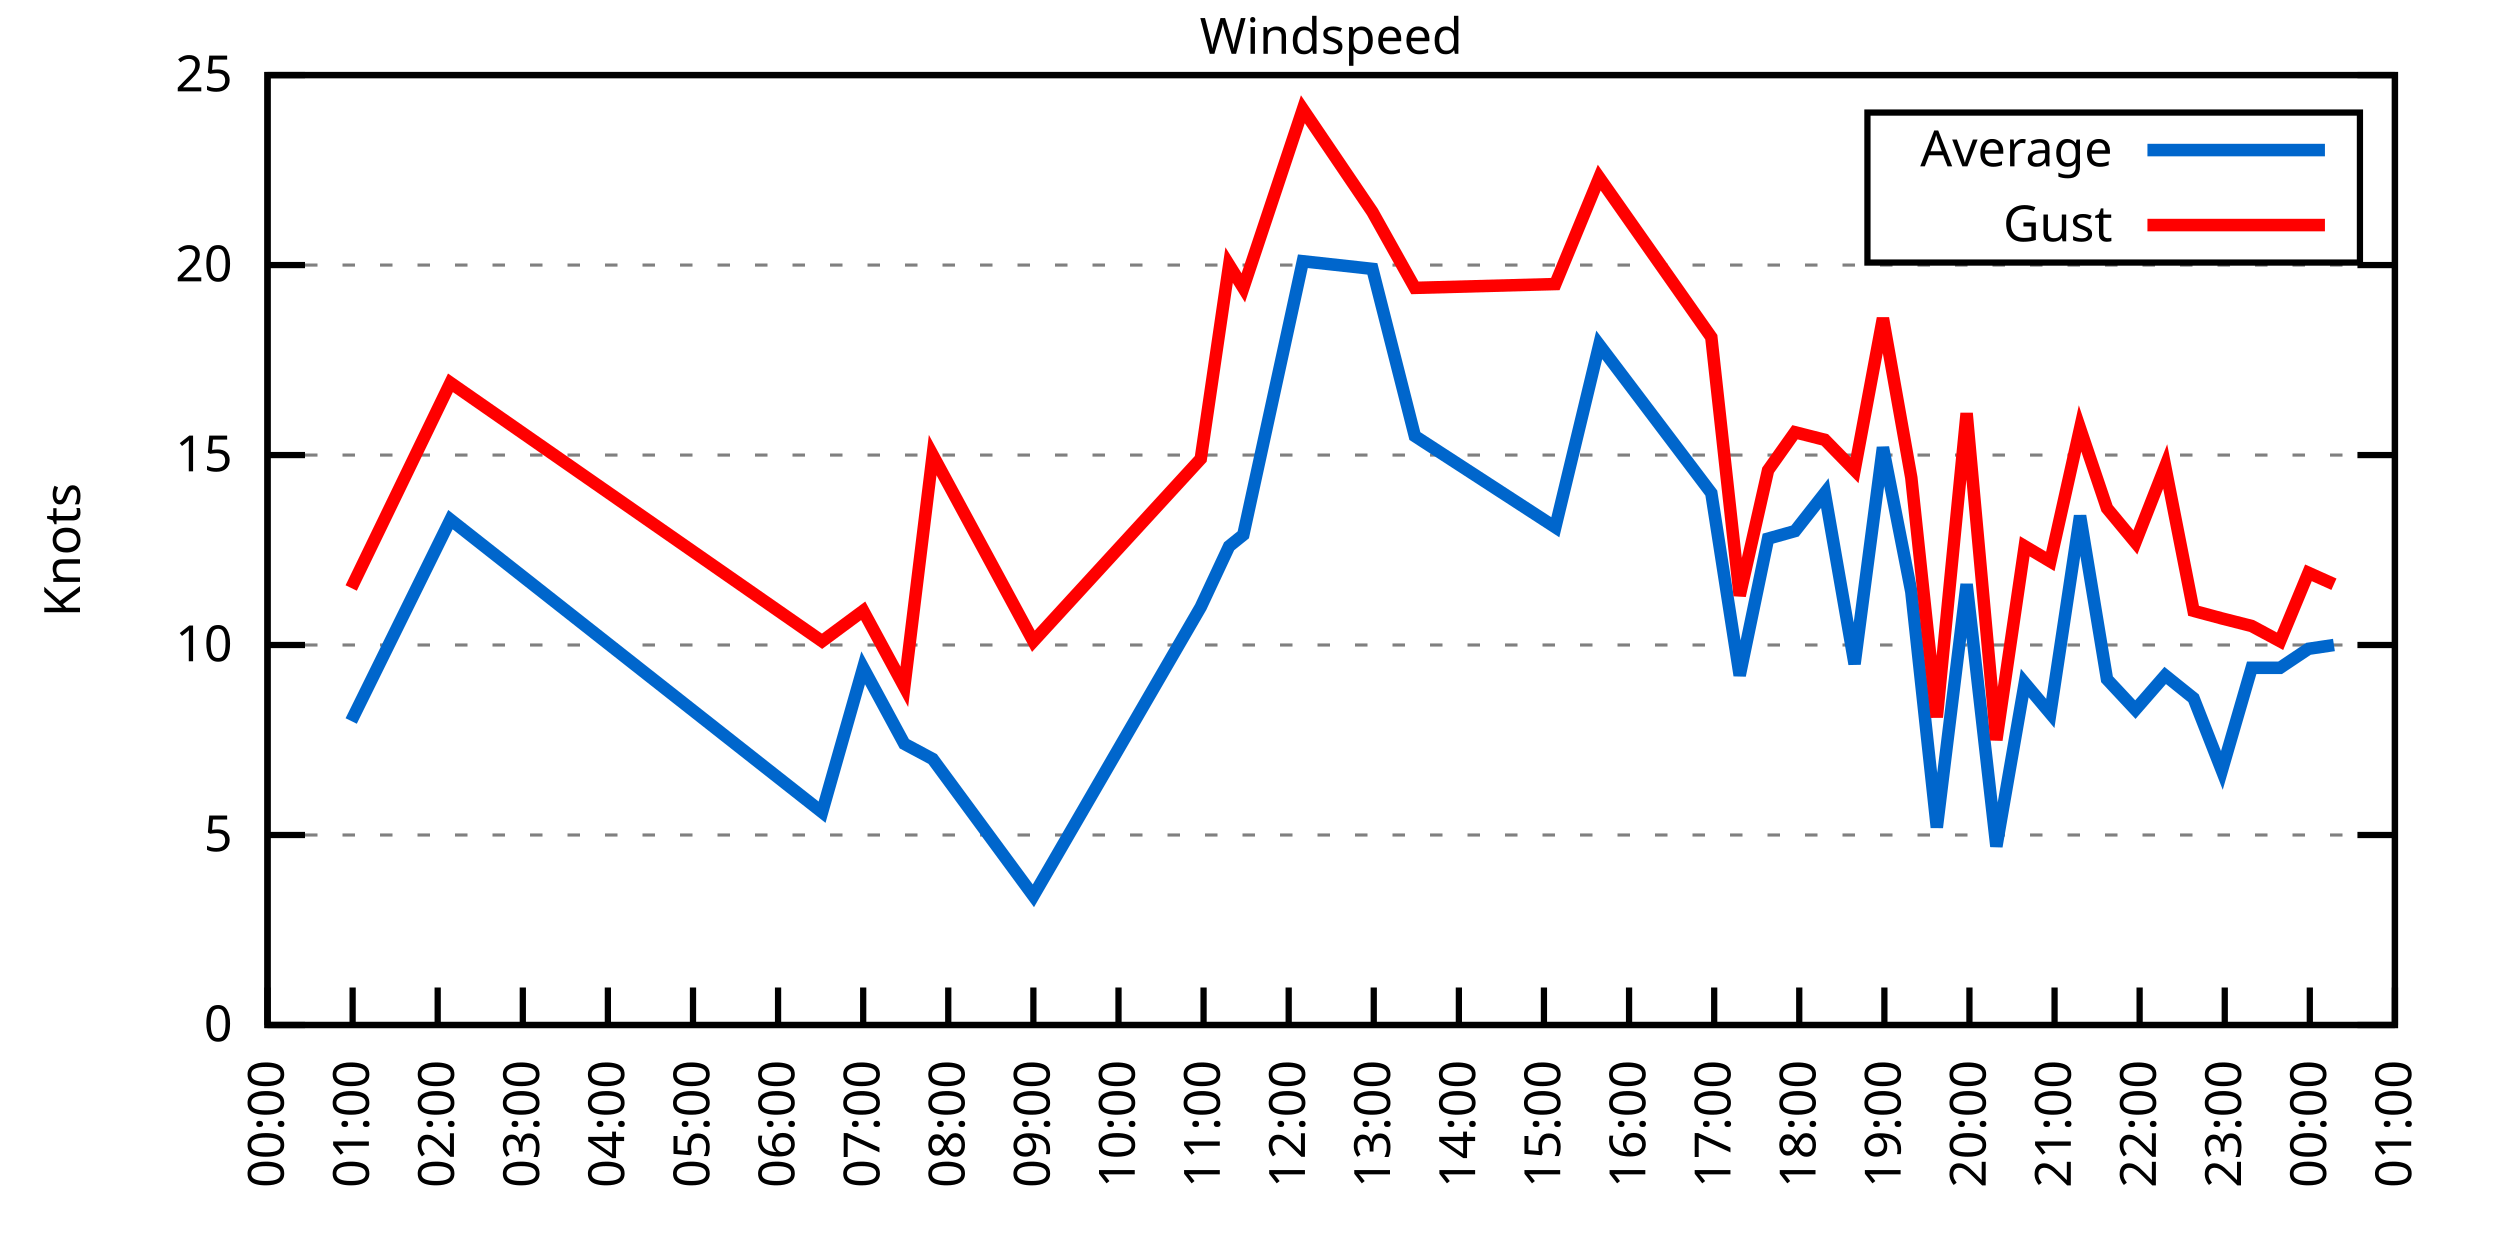
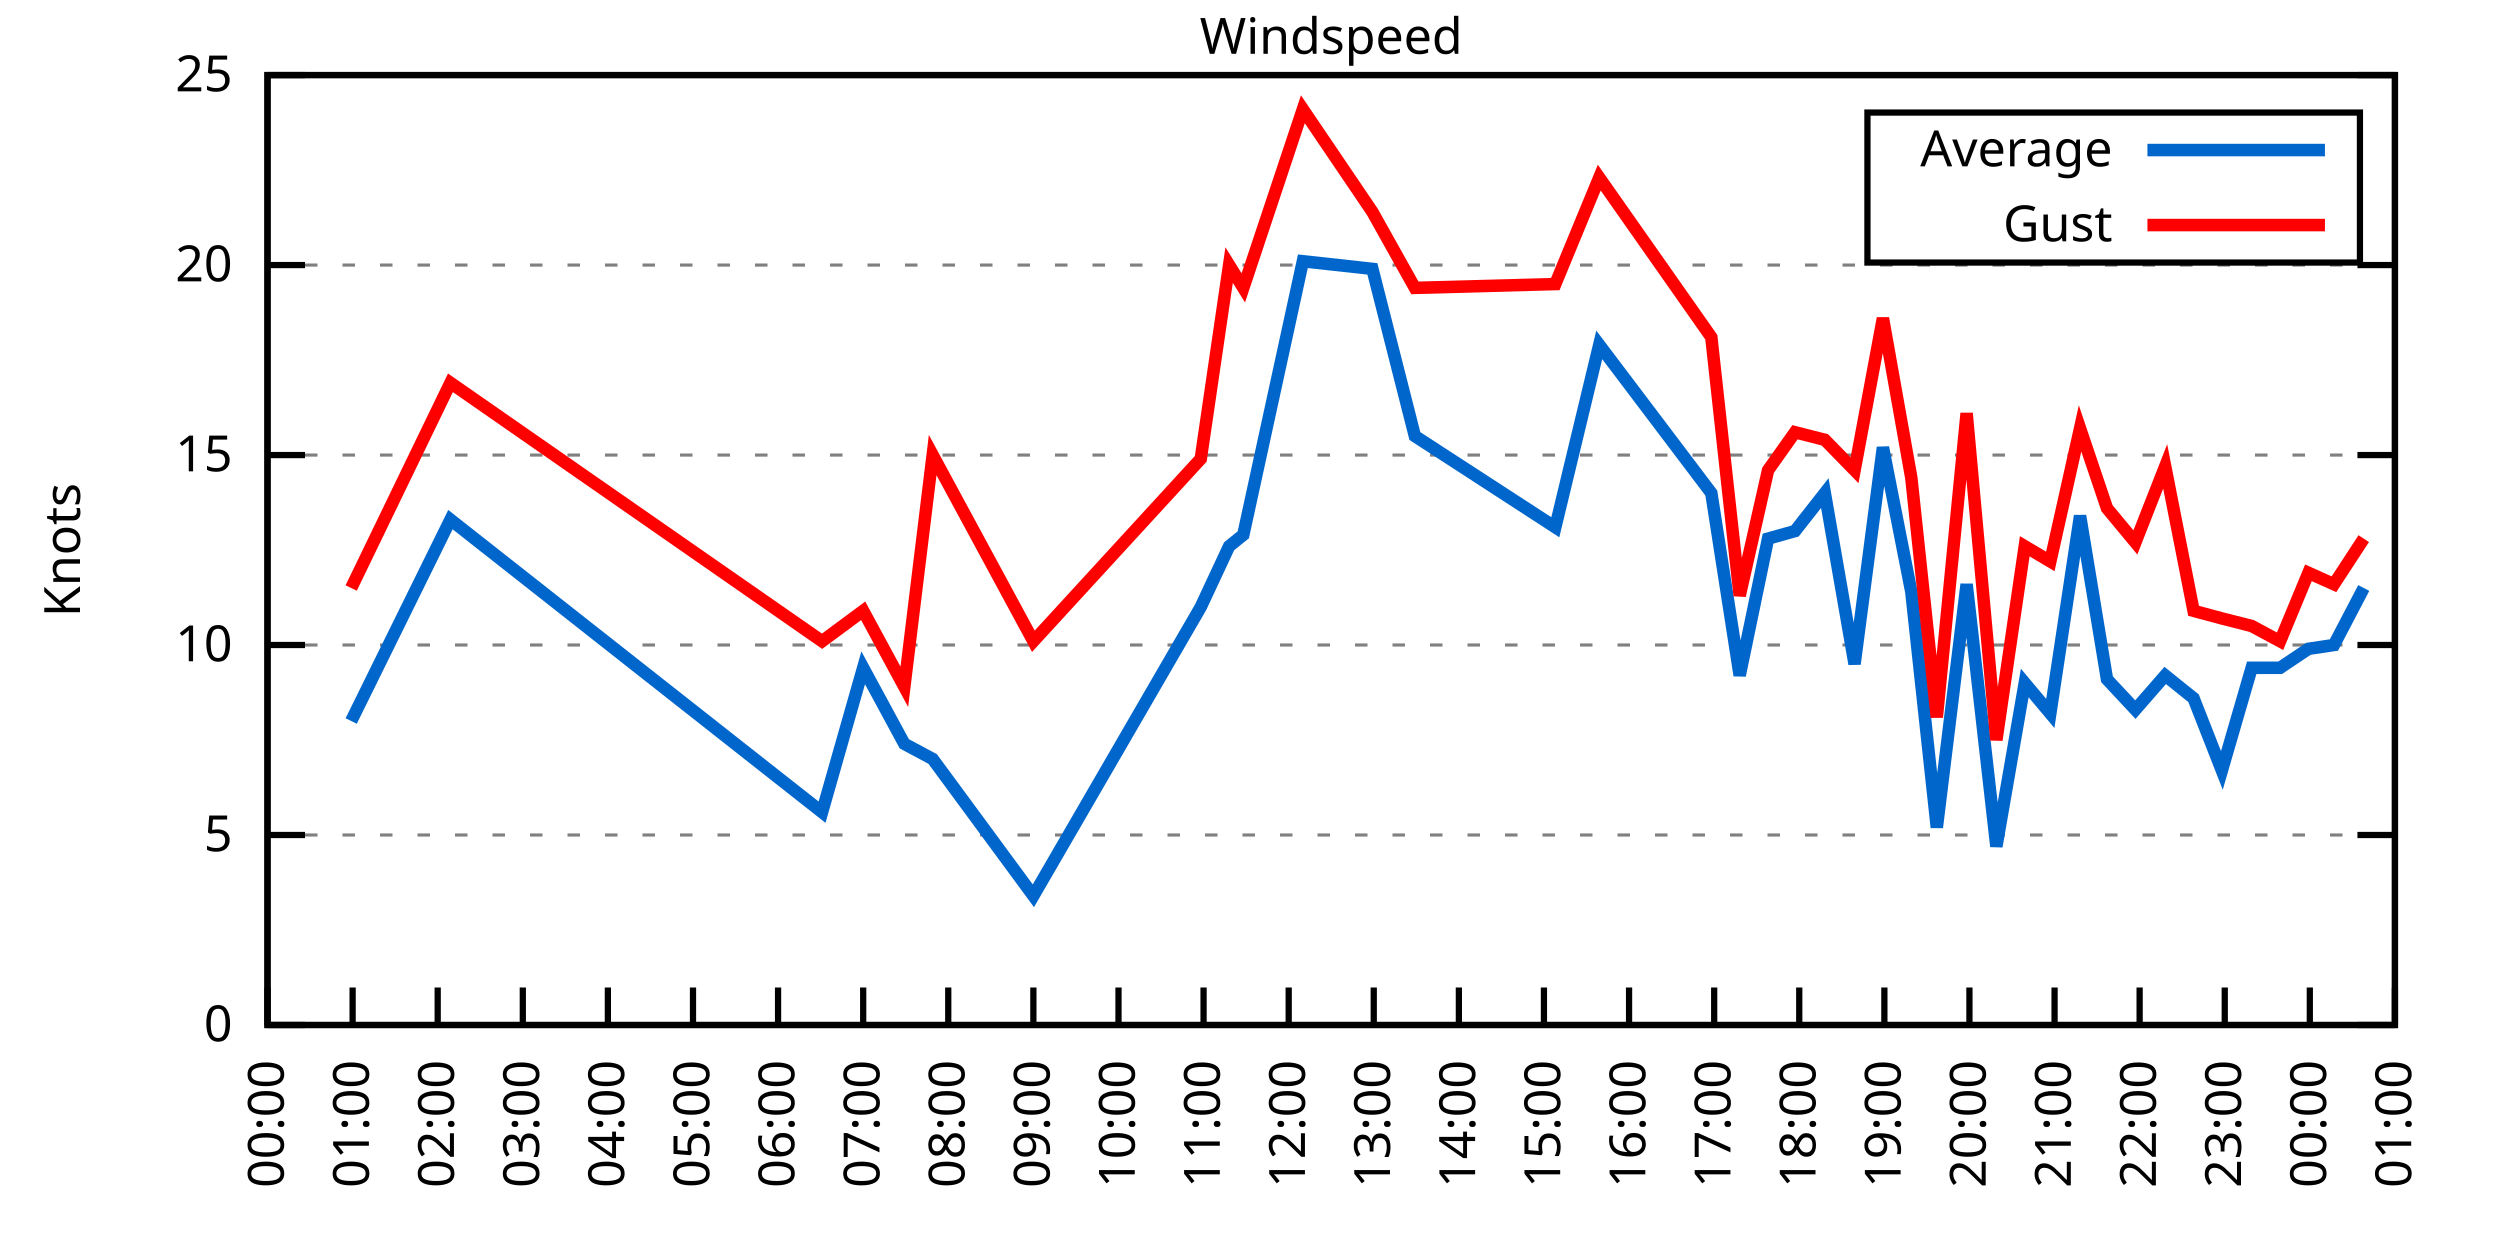
<svg xmlns="http://www.w3.org/2000/svg" xmlns:xlink="http://www.w3.org/1999/xlink" width="400" height="200" viewBox="0 0 400 200">
  <g id="gnuplot_canvas">
    <rect x="0" y="0" width="400" height="200" fill="none" />
    <defs>
      <circle id="gpDot" r="0.5" stroke-width="0.5" stroke="currentColor" />
      <path id="gpPt0" stroke-width="0.333" stroke="currentColor" d="M-1,0 h2 M0,-1 v2" />
      <path id="gpPt1" stroke-width="0.333" stroke="currentColor" d="M-1,-1 L1,1 M1,-1 L-1,1" />
      <path id="gpPt2" stroke-width="0.333" stroke="currentColor" d="M-1,0 L1,0 M0,-1 L0,1 M-1,-1 L1,1 M-1,1 L1,-1" />
      <rect id="gpPt3" stroke-width="0.333" stroke="currentColor" x="-1" y="-1" width="2" height="2" />
      <rect id="gpPt4" stroke-width="0.333" stroke="currentColor" fill="currentColor" x="-1" y="-1" width="2" height="2" />
      <circle id="gpPt5" stroke-width="0.333" stroke="currentColor" cx="0" cy="0" r="1" />
      <use xlink:href="#gpPt5" id="gpPt6" fill="currentColor" stroke="none" />
      <path id="gpPt7" stroke-width="0.333" stroke="currentColor" d="M0,-1.33 L-1.33,0.67 L1.33,0.67 z" />
      <use xlink:href="#gpPt7" id="gpPt8" fill="currentColor" stroke="none" />
      <use xlink:href="#gpPt7" id="gpPt9" stroke="currentColor" transform="rotate(180)" />
      <use xlink:href="#gpPt9" id="gpPt10" fill="currentColor" stroke="none" />
      <use xlink:href="#gpPt3" id="gpPt11" stroke="currentColor" transform="rotate(45)" />
      <use xlink:href="#gpPt11" id="gpPt12" fill="currentColor" stroke="none" />
      <path id="gpPt13" stroke-width="0.333" stroke="currentColor" d="M0,1.330 L1.265,0.411 L0.782,-1.067 L-0.782,-1.076 L-1.265,0.411 z" />
      <use xlink:href="#gpPt13" id="gpPt14" fill="currentColor" stroke="none" />
      <filter id="textbox" filterUnits="objectBoundingBox" x="0" y="0" height="1" width="1">
        <feFlood flood-color="white" flood-opacity="1" result="bgnd" />
        <feComposite in="SourceGraphic" in2="bgnd" operator="atop" />
      </filter>
      <filter id="greybox" filterUnits="objectBoundingBox" x="0" y="0" height="1" width="1">
        <feFlood flood-color="lightgrey" flood-opacity="1" result="grey" />
        <feComposite in="SourceGraphic" in2="grey" operator="atop" />
      </filter>
    </defs>
    <g fill="none" color="white" stroke="currentColor" stroke-width="1.00" stroke-linecap="butt" stroke-linejoin="miter">
</g>
    <g fill="none" color="black" stroke="currentColor" stroke-width="1.00" stroke-linecap="butt" stroke-linejoin="miter">
      <g stroke="none" shape-rendering="crispEdges">
        <polygon fill="rgb(255, 255, 255)" points="42.80,164.00 383.18,164.00 383.18,12.02 42.80,12.02 " />
      </g>
    </g>
    <g fill="none" color="black" stroke="currentColor" stroke-width="1.00" stroke-linecap="butt" stroke-linejoin="miter">
</g>
    <g fill="none" color="black" stroke="black" stroke-width="0.50" stroke-linecap="butt" stroke-linejoin="miter">
</g>
    <g fill="none" color="gray" stroke="currentColor" stroke-width="0.50" stroke-linecap="butt" stroke-linejoin="miter">
      <path stroke="gray" stroke-dasharray="2,4" class="gridline" d="M42.80,164.00 L383.19,164.00  " />
    </g>
    <g fill="none" color="gray" stroke="gray" stroke-width="1.00" stroke-linecap="butt" stroke-linejoin="miter">
</g>
    <g fill="none" color="black" stroke="currentColor" stroke-width="1.00" stroke-linecap="butt" stroke-linejoin="miter">
      <path stroke="black" d="M42.80,164.00 L48.80,164.00 M383.19,164.00 L377.19,164.00  " />
      <g transform="translate(37.20,166.60)" stroke="none" fill="black" font-family="Sans" font-size="8.00" text-anchor="end">
        <text>
          <tspan font-family="Sans"> 0</tspan>
        </text>
      </g>
    </g>
    <g fill="none" color="black" stroke="currentColor" stroke-width="1.00" stroke-linecap="butt" stroke-linejoin="miter">
</g>
    <g fill="none" color="black" stroke="black" stroke-width="0.50" stroke-linecap="butt" stroke-linejoin="miter">
</g>
    <g fill="none" color="gray" stroke="currentColor" stroke-width="0.50" stroke-linecap="butt" stroke-linejoin="miter">
      <path stroke="gray" stroke-dasharray="2,4" class="gridline" d="M42.80,133.60 L383.19,133.60  " />
    </g>
    <g fill="none" color="gray" stroke="gray" stroke-width="1.00" stroke-linecap="butt" stroke-linejoin="miter">
</g>
    <g fill="none" color="black" stroke="currentColor" stroke-width="1.00" stroke-linecap="butt" stroke-linejoin="miter">
      <path stroke="black" d="M42.80,133.60 L48.80,133.60 M383.19,133.60 L377.19,133.60  " />
      <g transform="translate(37.20,136.20)" stroke="none" fill="black" font-family="Sans" font-size="8.00" text-anchor="end">
        <text>
          <tspan font-family="Sans"> 5</tspan>
        </text>
      </g>
    </g>
    <g fill="none" color="black" stroke="currentColor" stroke-width="1.00" stroke-linecap="butt" stroke-linejoin="miter">
</g>
    <g fill="none" color="black" stroke="black" stroke-width="0.50" stroke-linecap="butt" stroke-linejoin="miter">
</g>
    <g fill="none" color="gray" stroke="currentColor" stroke-width="0.50" stroke-linecap="butt" stroke-linejoin="miter">
      <path stroke="gray" stroke-dasharray="2,4" class="gridline" d="M42.80,103.20 L383.19,103.20  " />
    </g>
    <g fill="none" color="gray" stroke="gray" stroke-width="1.00" stroke-linecap="butt" stroke-linejoin="miter">
</g>
    <g fill="none" color="black" stroke="currentColor" stroke-width="1.00" stroke-linecap="butt" stroke-linejoin="miter">
      <path stroke="black" d="M42.80,103.20 L48.80,103.20 M383.19,103.20 L377.19,103.20  " />
      <g transform="translate(37.20,105.80)" stroke="none" fill="black" font-family="Sans" font-size="8.00" text-anchor="end">
        <text>
          <tspan font-family="Sans"> 10</tspan>
        </text>
      </g>
    </g>
    <g fill="none" color="black" stroke="currentColor" stroke-width="1.00" stroke-linecap="butt" stroke-linejoin="miter">
</g>
    <g fill="none" color="black" stroke="black" stroke-width="0.50" stroke-linecap="butt" stroke-linejoin="miter">
</g>
    <g fill="none" color="gray" stroke="currentColor" stroke-width="0.50" stroke-linecap="butt" stroke-linejoin="miter">
      <path stroke="gray" stroke-dasharray="2,4" class="gridline" d="M42.80,72.81 L383.19,72.81  " />
    </g>
    <g fill="none" color="gray" stroke="gray" stroke-width="1.00" stroke-linecap="butt" stroke-linejoin="miter">
</g>
    <g fill="none" color="black" stroke="currentColor" stroke-width="1.00" stroke-linecap="butt" stroke-linejoin="miter">
      <path stroke="black" d="M42.80,72.81 L48.80,72.81 M383.19,72.81 L377.19,72.81  " />
      <g transform="translate(37.20,75.41)" stroke="none" fill="black" font-family="Sans" font-size="8.00" text-anchor="end">
        <text>
          <tspan font-family="Sans"> 15</tspan>
        </text>
      </g>
    </g>
    <g fill="none" color="black" stroke="currentColor" stroke-width="1.00" stroke-linecap="butt" stroke-linejoin="miter">
</g>
    <g fill="none" color="black" stroke="black" stroke-width="0.50" stroke-linecap="butt" stroke-linejoin="miter">
</g>
    <g fill="none" color="gray" stroke="currentColor" stroke-width="0.50" stroke-linecap="butt" stroke-linejoin="miter">
      <path stroke="gray" stroke-dasharray="2,4" class="gridline" d="M42.80,42.41 L383.19,42.41  " />
    </g>
    <g fill="none" color="gray" stroke="gray" stroke-width="1.00" stroke-linecap="butt" stroke-linejoin="miter">
</g>
    <g fill="none" color="black" stroke="currentColor" stroke-width="1.00" stroke-linecap="butt" stroke-linejoin="miter">
      <path stroke="black" d="M42.80,42.41 L48.80,42.41 M383.19,42.41 L377.19,42.41  " />
      <g transform="translate(37.20,45.01)" stroke="none" fill="black" font-family="Sans" font-size="8.00" text-anchor="end">
        <text>
          <tspan font-family="Sans"> 20</tspan>
        </text>
      </g>
    </g>
    <g fill="none" color="black" stroke="currentColor" stroke-width="1.00" stroke-linecap="butt" stroke-linejoin="miter">
</g>
    <g fill="none" color="black" stroke="black" stroke-width="0.50" stroke-linecap="butt" stroke-linejoin="miter">
</g>
    <g fill="none" color="gray" stroke="currentColor" stroke-width="0.50" stroke-linecap="butt" stroke-linejoin="miter">
      <path stroke="gray" stroke-dasharray="2,4" class="gridline" d="M42.80,12.01 L383.19,12.01  " />
    </g>
    <g fill="none" color="gray" stroke="gray" stroke-width="1.00" stroke-linecap="butt" stroke-linejoin="miter">
</g>
    <g fill="none" color="black" stroke="currentColor" stroke-width="1.00" stroke-linecap="butt" stroke-linejoin="miter">
      <path stroke="black" d="M42.80,12.01 L48.80,12.01 M383.19,12.01 L377.19,12.01  " />
      <g transform="translate(37.20,14.61)" stroke="none" fill="black" font-family="Sans" font-size="8.00" text-anchor="end">
        <text>
          <tspan font-family="Sans"> 25</tspan>
        </text>
      </g>
    </g>
    <g fill="none" color="black" stroke="currentColor" stroke-width="1.00" stroke-linecap="butt" stroke-linejoin="miter">
      <path stroke="black" d="M42.80,164.00 L42.80,158.00  " />
      <g transform="translate(45.40,169.60) rotate(270.00)" stroke="none" fill="black" font-family="Sans" font-size="8.00" text-anchor="end">
        <text>
          <tspan font-family="Sans">00:00</tspan>
        </text>
      </g>
    </g>
    <g fill="none" color="black" stroke="currentColor" stroke-width="1.00" stroke-linecap="butt" stroke-linejoin="miter">
      <path stroke="black" d="M56.42,164.00 L56.42,158.00  " />
      <g transform="translate(59.02,169.60) rotate(270.00)" stroke="none" fill="black" font-family="Sans" font-size="8.00" text-anchor="end">
        <text>
          <tspan font-family="Sans">01:00</tspan>
        </text>
      </g>
    </g>
    <g fill="none" color="black" stroke="currentColor" stroke-width="1.00" stroke-linecap="butt" stroke-linejoin="miter">
      <path stroke="black" d="M70.03,164.00 L70.03,158.00  " />
      <g transform="translate(72.63,169.60) rotate(270.00)" stroke="none" fill="black" font-family="Sans" font-size="8.00" text-anchor="end">
        <text>
          <tspan font-family="Sans">02:00</tspan>
        </text>
      </g>
    </g>
    <g fill="none" color="black" stroke="currentColor" stroke-width="1.00" stroke-linecap="butt" stroke-linejoin="miter">
      <path stroke="black" d="M83.65,164.00 L83.65,158.00  " />
      <g transform="translate(86.25,169.60) rotate(270.00)" stroke="none" fill="black" font-family="Sans" font-size="8.00" text-anchor="end">
        <text>
          <tspan font-family="Sans">03:00</tspan>
        </text>
      </g>
    </g>
    <g fill="none" color="black" stroke="currentColor" stroke-width="1.00" stroke-linecap="butt" stroke-linejoin="miter">
      <path stroke="black" d="M97.26,164.00 L97.26,158.00  " />
      <g transform="translate(99.86,169.60) rotate(270.00)" stroke="none" fill="black" font-family="Sans" font-size="8.00" text-anchor="end">
        <text>
          <tspan font-family="Sans">04:00</tspan>
        </text>
      </g>
    </g>
    <g fill="none" color="black" stroke="currentColor" stroke-width="1.00" stroke-linecap="butt" stroke-linejoin="miter">
      <path stroke="black" d="M110.88,164.00 L110.88,158.00  " />
      <g transform="translate(113.48,169.60) rotate(270.00)" stroke="none" fill="black" font-family="Sans" font-size="8.00" text-anchor="end">
        <text>
          <tspan font-family="Sans">05:00</tspan>
        </text>
      </g>
    </g>
    <g fill="none" color="black" stroke="currentColor" stroke-width="1.00" stroke-linecap="butt" stroke-linejoin="miter">
      <path stroke="black" d="M124.49,164.00 L124.49,158.00  " />
      <g transform="translate(127.09,169.60) rotate(270.00)" stroke="none" fill="black" font-family="Sans" font-size="8.00" text-anchor="end">
        <text>
          <tspan font-family="Sans">06:00</tspan>
        </text>
      </g>
    </g>
    <g fill="none" color="black" stroke="currentColor" stroke-width="1.00" stroke-linecap="butt" stroke-linejoin="miter">
      <path stroke="black" d="M138.11,164.00 L138.11,158.00  " />
      <g transform="translate(140.71,169.60) rotate(270.00)" stroke="none" fill="black" font-family="Sans" font-size="8.00" text-anchor="end">
        <text>
          <tspan font-family="Sans">07:00</tspan>
        </text>
      </g>
    </g>
    <g fill="none" color="black" stroke="currentColor" stroke-width="1.00" stroke-linecap="butt" stroke-linejoin="miter">
      <path stroke="black" d="M151.72,164.00 L151.72,158.00  " />
      <g transform="translate(154.32,169.60) rotate(270.00)" stroke="none" fill="black" font-family="Sans" font-size="8.00" text-anchor="end">
        <text>
          <tspan font-family="Sans">08:00</tspan>
        </text>
      </g>
    </g>
    <g fill="none" color="black" stroke="currentColor" stroke-width="1.00" stroke-linecap="butt" stroke-linejoin="miter">
      <path stroke="black" d="M165.34,164.00 L165.34,158.00  " />
      <g transform="translate(167.94,169.60) rotate(270.00)" stroke="none" fill="black" font-family="Sans" font-size="8.00" text-anchor="end">
        <text>
          <tspan font-family="Sans">09:00</tspan>
        </text>
      </g>
    </g>
    <g fill="none" color="black" stroke="currentColor" stroke-width="1.00" stroke-linecap="butt" stroke-linejoin="miter">
      <path stroke="black" d="M178.96,164.00 L178.96,158.00  " />
      <g transform="translate(181.56,169.60) rotate(270.00)" stroke="none" fill="black" font-family="Sans" font-size="8.00" text-anchor="end">
        <text>
          <tspan font-family="Sans">10:00</tspan>
        </text>
      </g>
    </g>
    <g fill="none" color="black" stroke="currentColor" stroke-width="1.00" stroke-linecap="butt" stroke-linejoin="miter">
      <path stroke="black" d="M192.57,164.00 L192.57,158.00  " />
      <g transform="translate(195.17,169.60) rotate(270.00)" stroke="none" fill="black" font-family="Sans" font-size="8.00" text-anchor="end">
        <text>
          <tspan font-family="Sans">11:00</tspan>
        </text>
      </g>
    </g>
    <g fill="none" color="black" stroke="currentColor" stroke-width="1.00" stroke-linecap="butt" stroke-linejoin="miter">
      <path stroke="black" d="M206.19,164.00 L206.19,158.00  " />
      <g transform="translate(208.79,169.60) rotate(270.00)" stroke="none" fill="black" font-family="Sans" font-size="8.00" text-anchor="end">
        <text>
          <tspan font-family="Sans">12:00</tspan>
        </text>
      </g>
    </g>
    <g fill="none" color="black" stroke="currentColor" stroke-width="1.00" stroke-linecap="butt" stroke-linejoin="miter">
      <path stroke="black" d="M219.80,164.00 L219.80,158.00  " />
      <g transform="translate(222.40,169.60) rotate(270.00)" stroke="none" fill="black" font-family="Sans" font-size="8.00" text-anchor="end">
        <text>
          <tspan font-family="Sans">13:00</tspan>
        </text>
      </g>
    </g>
    <g fill="none" color="black" stroke="currentColor" stroke-width="1.00" stroke-linecap="butt" stroke-linejoin="miter">
      <path stroke="black" d="M233.42,164.00 L233.42,158.00  " />
      <g transform="translate(236.02,169.60) rotate(270.00)" stroke="none" fill="black" font-family="Sans" font-size="8.00" text-anchor="end">
        <text>
          <tspan font-family="Sans">14:00</tspan>
        </text>
      </g>
    </g>
    <g fill="none" color="black" stroke="currentColor" stroke-width="1.00" stroke-linecap="butt" stroke-linejoin="miter">
      <path stroke="black" d="M247.03,164.00 L247.03,158.00  " />
      <g transform="translate(249.63,169.60) rotate(270.00)" stroke="none" fill="black" font-family="Sans" font-size="8.00" text-anchor="end">
        <text>
          <tspan font-family="Sans">15:00</tspan>
        </text>
      </g>
    </g>
    <g fill="none" color="black" stroke="currentColor" stroke-width="1.00" stroke-linecap="butt" stroke-linejoin="miter">
      <path stroke="black" d="M260.65,164.00 L260.65,158.00  " />
      <g transform="translate(263.25,169.60) rotate(270.00)" stroke="none" fill="black" font-family="Sans" font-size="8.00" text-anchor="end">
        <text>
          <tspan font-family="Sans">16:00</tspan>
        </text>
      </g>
    </g>
    <g fill="none" color="black" stroke="currentColor" stroke-width="1.00" stroke-linecap="butt" stroke-linejoin="miter">
      <path stroke="black" d="M274.27,164.00 L274.27,158.00  " />
      <g transform="translate(276.87,169.60) rotate(270.00)" stroke="none" fill="black" font-family="Sans" font-size="8.00" text-anchor="end">
        <text>
          <tspan font-family="Sans">17:00</tspan>
        </text>
      </g>
    </g>
    <g fill="none" color="black" stroke="currentColor" stroke-width="1.00" stroke-linecap="butt" stroke-linejoin="miter">
      <path stroke="black" d="M287.88,164.00 L287.88,158.00  " />
      <g transform="translate(290.48,169.60) rotate(270.00)" stroke="none" fill="black" font-family="Sans" font-size="8.00" text-anchor="end">
        <text>
          <tspan font-family="Sans">18:00</tspan>
        </text>
      </g>
    </g>
    <g fill="none" color="black" stroke="currentColor" stroke-width="1.00" stroke-linecap="butt" stroke-linejoin="miter">
      <path stroke="black" d="M301.50,164.00 L301.50,158.00  " />
      <g transform="translate(304.10,169.60) rotate(270.00)" stroke="none" fill="black" font-family="Sans" font-size="8.00" text-anchor="end">
        <text>
          <tspan font-family="Sans">19:00</tspan>
        </text>
      </g>
    </g>
    <g fill="none" color="black" stroke="currentColor" stroke-width="1.00" stroke-linecap="butt" stroke-linejoin="miter">
      <path stroke="black" d="M315.11,164.00 L315.11,158.00  " />
      <g transform="translate(317.71,169.60) rotate(270.00)" stroke="none" fill="black" font-family="Sans" font-size="8.00" text-anchor="end">
        <text>
          <tspan font-family="Sans">20:00</tspan>
        </text>
      </g>
    </g>
    <g fill="none" color="black" stroke="currentColor" stroke-width="1.00" stroke-linecap="butt" stroke-linejoin="miter">
      <path stroke="black" d="M328.73,164.00 L328.73,158.00  " />
      <g transform="translate(331.33,169.60) rotate(270.00)" stroke="none" fill="black" font-family="Sans" font-size="8.00" text-anchor="end">
        <text>
          <tspan font-family="Sans">21:00</tspan>
        </text>
      </g>
    </g>
    <g fill="none" color="black" stroke="currentColor" stroke-width="1.00" stroke-linecap="butt" stroke-linejoin="miter">
      <path stroke="black" d="M342.34,164.00 L342.34,158.00  " />
      <g transform="translate(344.94,169.60) rotate(270.00)" stroke="none" fill="black" font-family="Sans" font-size="8.00" text-anchor="end">
        <text>
          <tspan font-family="Sans">22:00</tspan>
        </text>
      </g>
    </g>
    <g fill="none" color="black" stroke="currentColor" stroke-width="1.00" stroke-linecap="butt" stroke-linejoin="miter">
      <path stroke="black" d="M355.96,164.00 L355.96,158.00  " />
      <g transform="translate(358.56,169.60) rotate(270.00)" stroke="none" fill="black" font-family="Sans" font-size="8.00" text-anchor="end">
        <text>
          <tspan font-family="Sans">23:00</tspan>
        </text>
      </g>
    </g>
    <g fill="none" color="black" stroke="currentColor" stroke-width="1.00" stroke-linecap="butt" stroke-linejoin="miter">
      <path stroke="black" d="M369.57,164.00 L369.57,158.00  " />
      <g transform="translate(372.17,169.60) rotate(270.00)" stroke="none" fill="black" font-family="Sans" font-size="8.00" text-anchor="end">
        <text>
          <tspan font-family="Sans">00:00</tspan>
        </text>
      </g>
    </g>
    <g fill="none" color="black" stroke="currentColor" stroke-width="1.00" stroke-linecap="butt" stroke-linejoin="miter">
      <path stroke="black" d="M383.19,164.00 L383.19,158.00  " />
      <g transform="translate(385.79,169.60) rotate(270.00)" stroke="none" fill="black" font-family="Sans" font-size="8.00" text-anchor="end">
        <text>
          <tspan font-family="Sans">01:00</tspan>
        </text>
      </g>
    </g>
    <g fill="none" color="black" stroke="currentColor" stroke-width="1.00" stroke-linecap="butt" stroke-linejoin="miter">
</g>
    <g fill="none" color="black" stroke="currentColor" stroke-width="1.00" stroke-linecap="butt" stroke-linejoin="miter">
      <path stroke="black" d="M42.80,12.01 L42.80,164.00 L383.19,164.00 L383.19,12.01 L42.80,12.01 Z  " />
    </g>
    <g fill="none" color="black" stroke="currentColor" stroke-width="1.00" stroke-linecap="butt" stroke-linejoin="miter">
</g>
    <g fill="none" color="black" stroke="currentColor" stroke-width="1.00" stroke-linecap="butt" stroke-linejoin="miter">
      <path stroke="black" d="M298.79,42.01 L298.79,18.01 L377.59,18.01 L377.59,42.01 L298.79,42.01 Z  " />
    </g>
    <g id="Windspeed_plot_1">
      <g fill="none" color="white" stroke="black" stroke-width="2.00" stroke-linecap="butt" stroke-linejoin="miter">
</g>
      <g fill="none" color="black" stroke="currentColor" stroke-width="2.00" stroke-linecap="butt" stroke-linejoin="miter">
        <g transform="translate(337.99,26.61)" stroke="none" fill="black" font-family="Sans" font-size="8.00" text-anchor="end">
          <text>
            <tspan font-family="Sans">Average</tspan>
          </text>
        </g>
      </g>
      <g fill="none" color="black" stroke="currentColor" stroke-width="2.00" stroke-linecap="butt" stroke-linejoin="miter">
-         <path stroke="rgb(  0, 102, 204)" d="M343.59,24.01 L371.99,24.01 M56.19,115.36 L72.07,83.14 L131.53,129.95 L138.11,106.85 L144.69,119.01 L149.23,121.44   L165.34,143.33 L192.12,97.12 L196.66,87.40 L198.93,85.57 L208.46,41.80 L219.58,43.02 L226.38,69.77 L248.85,84.36   L255.88,55.18 L273.81,78.89 L278.35,108.07 L282.89,86.18 L287.20,84.97 L291.97,78.89 L296.73,106.24 L301.27,71.59   L305.81,94.69 L309.89,132.39 L314.66,93.48 L319.42,135.43 L323.96,109.28 L328.05,114.15 L332.81,82.53 L337.12,108.68   L341.66,113.54 L346.43,108.07 L350.97,111.72 L355.50,123.27 L360.27,106.85 L364.81,106.85 L369.35,103.81 L373.43,103.20    " />
+         <path stroke="rgb(  0, 102, 204)" d="M343.59,24.01 L371.99,24.01 M56.19,115.36 L72.07,83.14 L131.53,129.95 L138.11,106.85 L144.69,119.01 L149.23,121.44   L165.34,143.33 L192.12,97.12 L196.66,87.40 L198.93,85.57 L208.46,41.80 L219.58,43.02 L226.38,69.77 L248.85,84.36   L255.88,55.18 L273.81,78.89 L278.35,108.07 L282.89,86.18 L287.20,84.97 L291.97,78.89 L296.73,106.24 L301.27,71.59   L305.81,94.69 L309.89,132.39 L314.66,93.48 L319.42,135.43 L323.96,109.28 L328.05,114.15 L332.81,82.53 L337.12,108.68   L341.66,113.54 L346.43,108.07 L350.97,111.72 L355.50,123.27 L360.27,106.85 L364.81,106.85 L369.35,103.81 L373.43,103.20   L378.20,94.08  " />
      </g>
    </g>
    <g id="Windspeed_plot_2">
      <g fill="none" color="black" stroke="currentColor" stroke-width="2.00" stroke-linecap="butt" stroke-linejoin="miter">
        <g transform="translate(337.99,38.61)" stroke="none" fill="black" font-family="Sans" font-size="8.00" text-anchor="end">
          <text>
            <tspan font-family="Sans">Gust</tspan>
          </text>
        </g>
      </g>
      <g fill="none" color="black" stroke="currentColor" stroke-width="2.00" stroke-linecap="butt" stroke-linejoin="miter">
-         <path stroke="rgb(255,   0,   0)" d="M343.59,36.01 L371.99,36.01 M56.19,94.08 L72.07,61.25 L131.53,102.60 L138.11,97.73 L144.69,109.89 L149.23,72.81   L165.34,102.60 L192.12,73.41 L196.66,42.41 L198.93,46.06 L208.46,17.48 L219.58,33.90 L226.38,46.06 L248.85,45.45   L255.88,28.42 L273.81,53.96 L278.35,95.30 L282.89,75.24 L287.20,69.16 L291.97,70.37 L296.73,75.24 L301.27,50.92   L305.81,76.45 L309.89,114.76 L314.66,66.12 L319.42,118.40 L323.96,87.40 L328.05,89.83 L332.81,68.55 L337.12,81.32   L341.66,86.79 L346.43,74.63 L350.97,97.73 L355.50,98.95 L360.27,100.16 L364.81,102.60 L369.35,91.65 L373.43,93.48    " />
+         <path stroke="rgb(255,   0,   0)" d="M343.59,36.01 L371.99,36.01 M56.19,94.08 L72.07,61.25 L131.53,102.60 L138.11,97.73 L144.69,109.89 L149.23,72.81   L165.34,102.60 L192.12,73.41 L196.66,42.41 L198.93,46.06 L208.46,17.48 L219.58,33.90 L226.38,46.06 L248.85,45.45   L255.88,28.42 L273.81,53.96 L278.35,95.30 L282.89,75.24 L287.20,69.16 L291.97,70.37 L296.73,75.24 L301.27,50.92   L305.81,76.45 L309.89,114.76 L314.66,66.12 L319.42,118.40 L323.96,87.40 L328.05,89.83 L332.81,68.55 L337.12,81.32   L341.66,86.79 L346.43,74.63 L350.97,97.73 L355.50,98.95 L360.27,100.16 L364.81,102.60 L369.35,91.65 L373.43,93.48   L378.20,86.18  " />
      </g>
    </g>
    <g fill="none" color="black" stroke="currentColor" stroke-width="2.00" stroke-linecap="butt" stroke-linejoin="miter">
</g>
    <g fill="none" color="black" stroke="black" stroke-width="1.00" stroke-linecap="butt" stroke-linejoin="miter">
</g>
    <g fill="none" color="black" stroke="currentColor" stroke-width="1.00" stroke-linecap="butt" stroke-linejoin="miter">
      <path stroke="black" d="M42.80,12.01 L42.80,164.00 L383.19,164.00 L383.19,12.01 L42.80,12.01 Z  " />
      <g transform="translate(12.80,88.01) rotate(270.00)" stroke="none" fill="black" font-family="Sans" font-size="8.00" text-anchor="middle">
        <text>
          <tspan font-family="Sans">Knots</tspan>
        </text>
      </g>
    </g>
    <g fill="none" color="black" stroke="currentColor" stroke-width="1.00" stroke-linecap="butt" stroke-linejoin="miter">
</g>
    <g fill="none" color="black" stroke="currentColor" stroke-width="1.00" stroke-linecap="butt" stroke-linejoin="miter">
      <g transform="translate(212.99,8.61)" stroke="none" fill="black" font-family="Sans" font-size="8.00" text-anchor="middle">
        <text>
          <tspan font-family="Sans">Windspeed</tspan>
        </text>
      </g>
    </g>
    <g fill="none" color="black" stroke="currentColor" stroke-width="1.00" stroke-linecap="butt" stroke-linejoin="miter">
</g>
  </g>
</svg>
